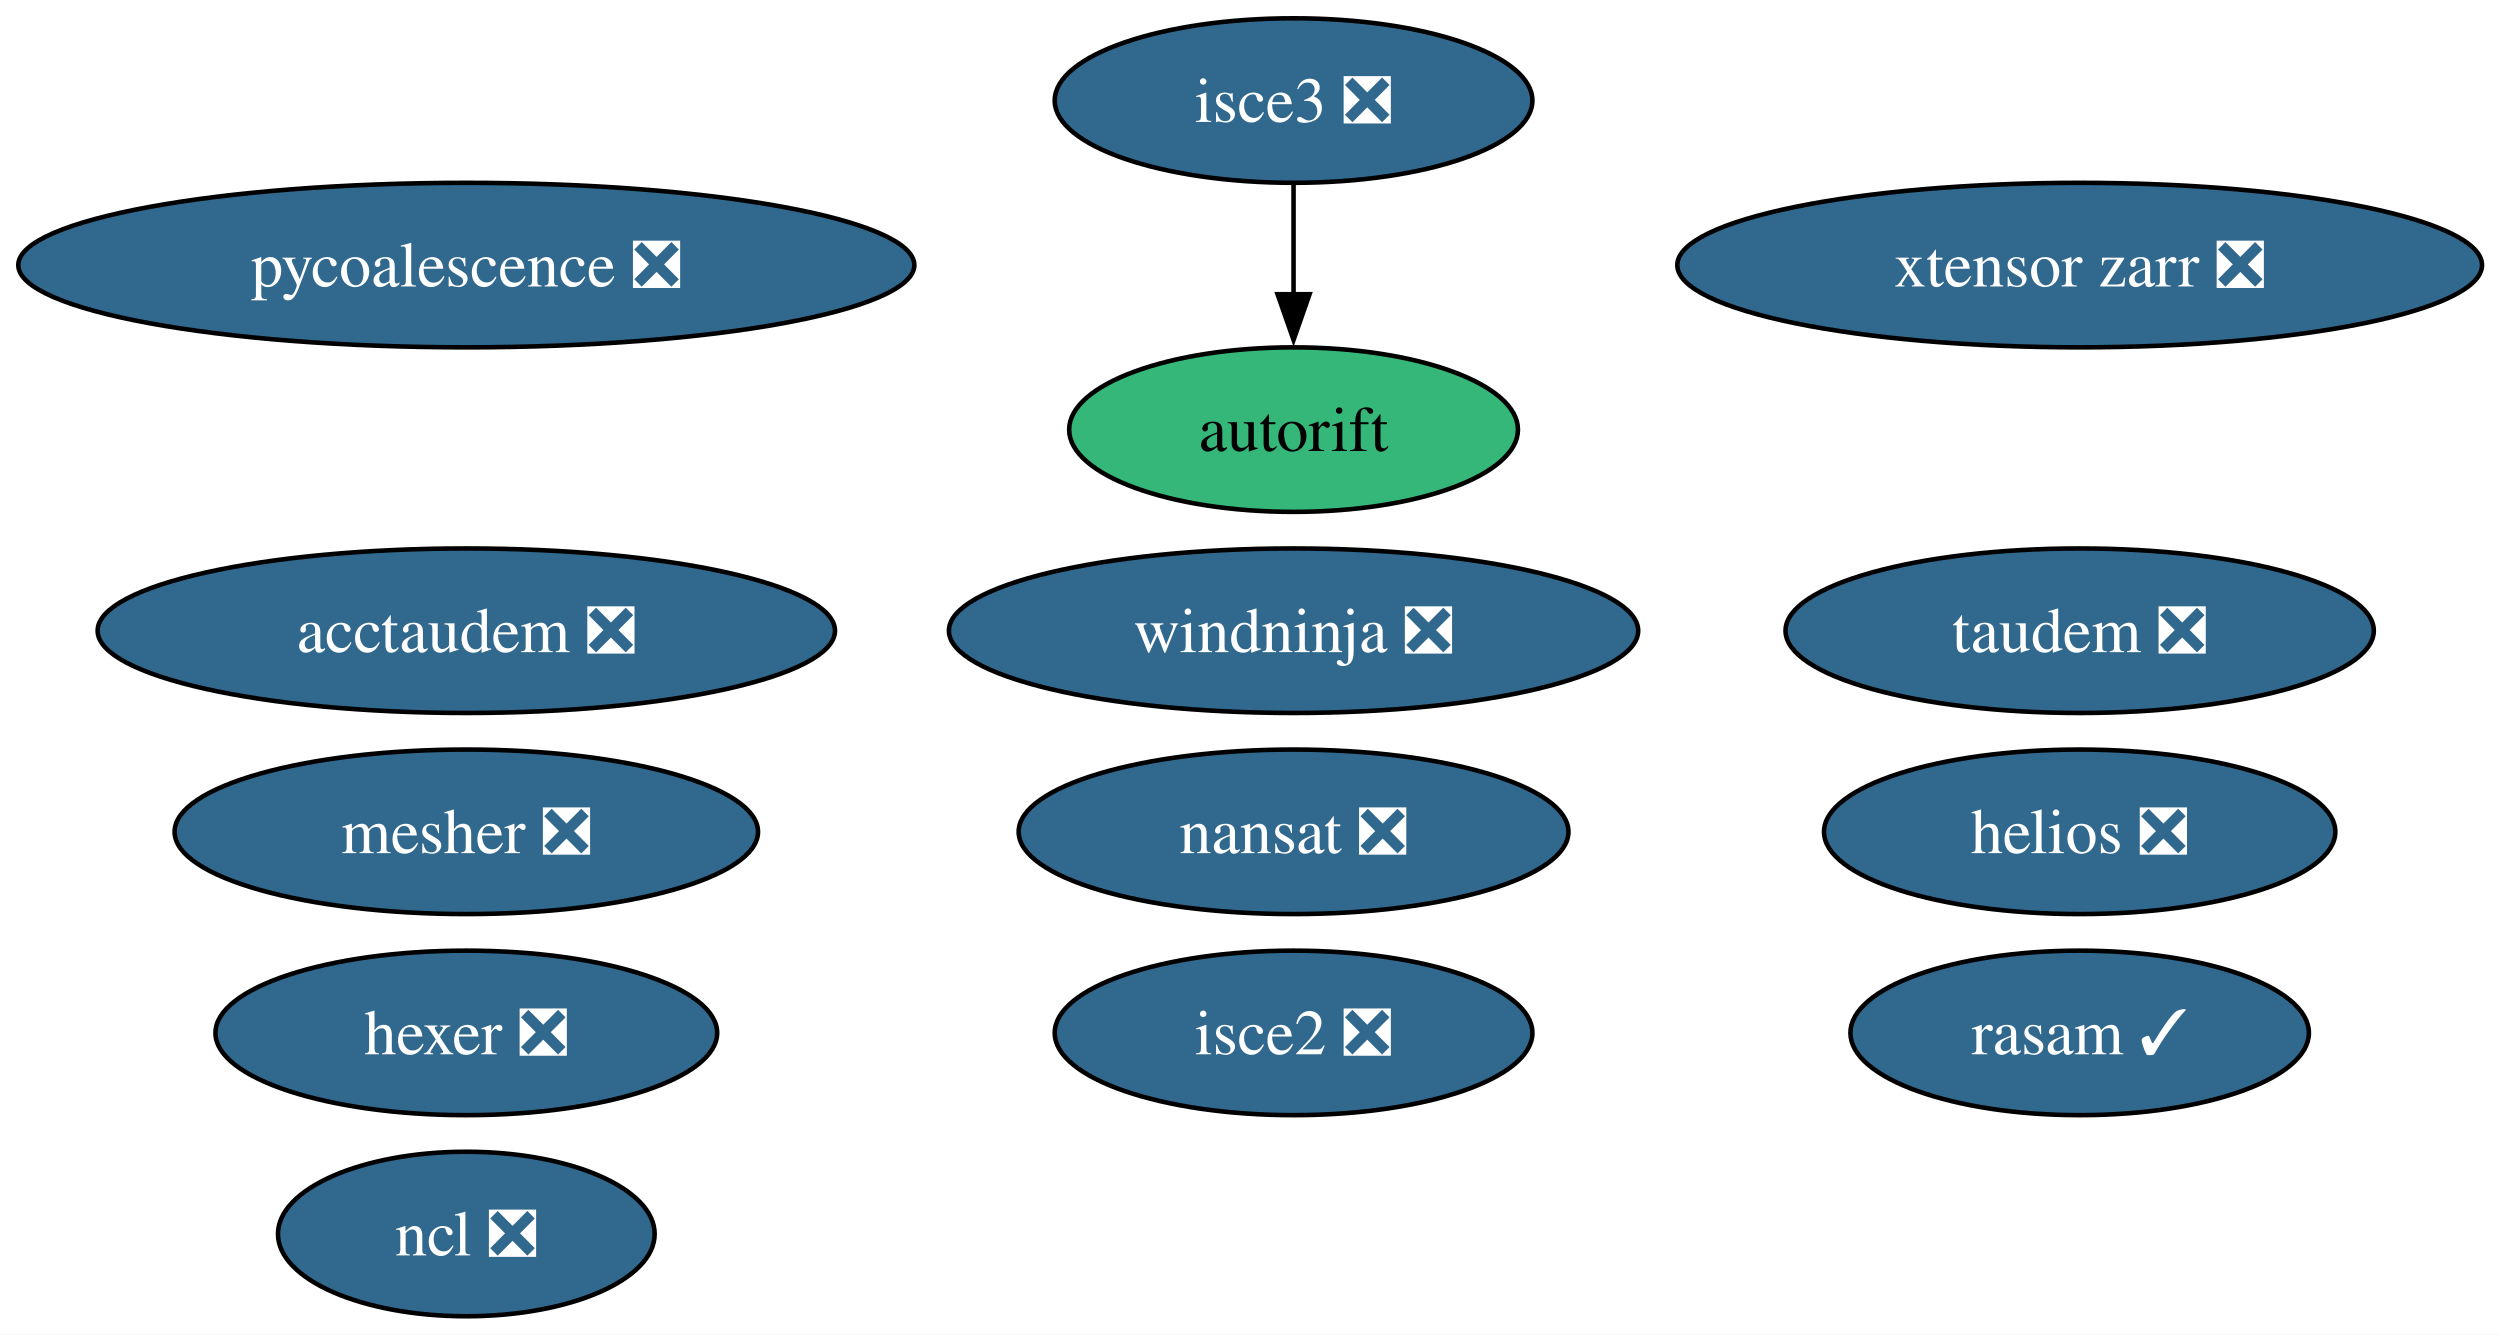
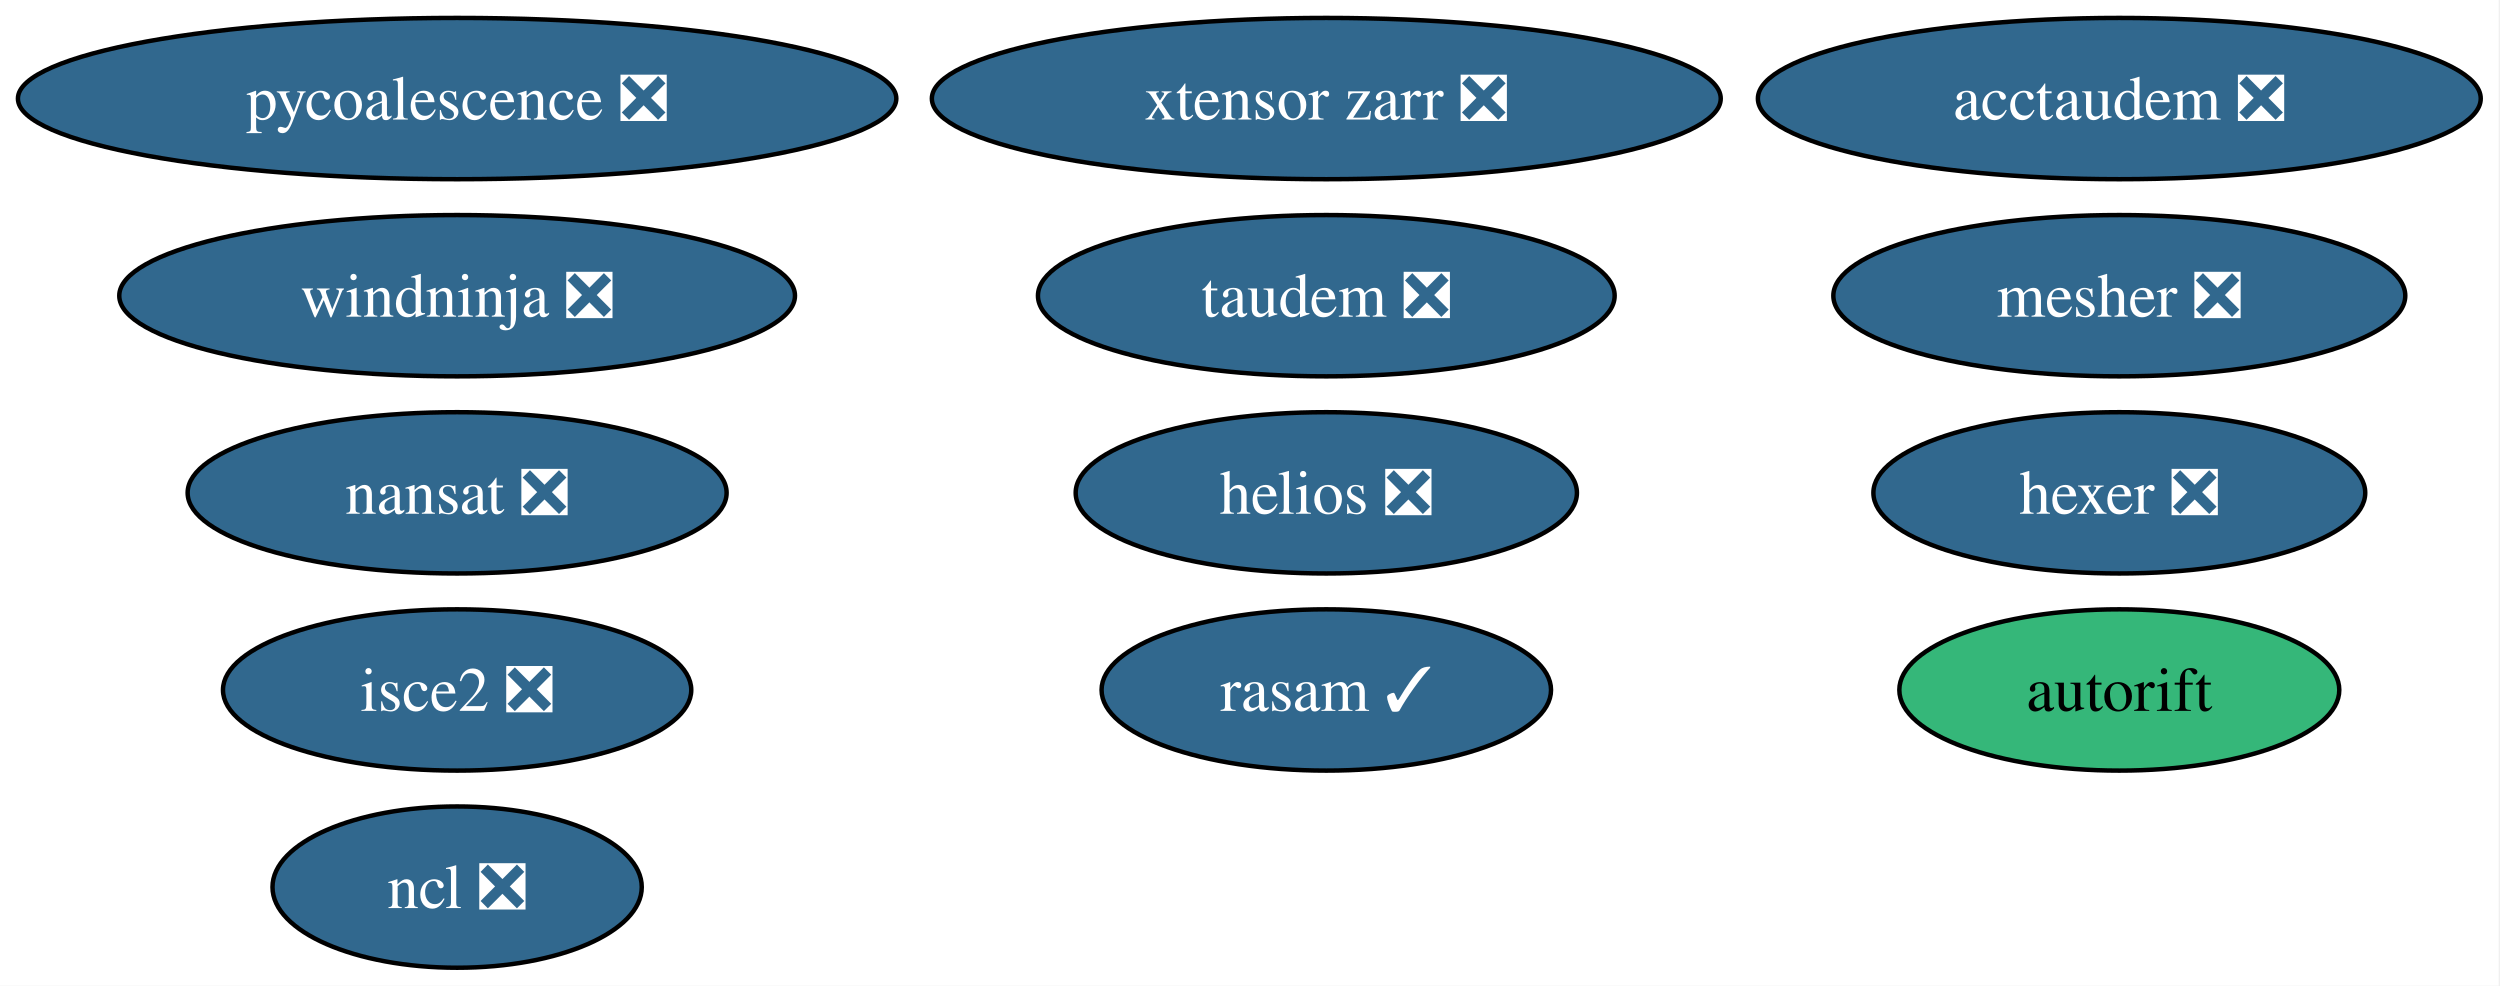
- <svg xmlns="http://www.w3.org/2000/svg" xmlns:xlink="http://www.w3.org/1999/xlink" width="547pt" height="292pt" viewBox="0.00 0.00 547.00 292.00">
-   <g id="graph0" class="graph" transform="scale(1 1) rotate(0) translate(4 288)">
-     <polygon fill="white" stroke="none" points="-4,4 -4,-288 543.07,-288 543.07,4 -4,4" />
+ <svg xmlns="http://www.w3.org/2000/svg" xmlns:xlink="http://www.w3.org/1999/xlink" width="558pt" height="220pt" viewBox="0.00 0.00 558.00 220.00">
+   <g id="graph0" class="graph" transform="scale(1 1) rotate(0) translate(4 216)">
+     <polygon fill="white" stroke="none" points="-4,4 -4,-216 553.7,-216 553.7,4 -4,4" />
    <g id="node1" class="node">
      <g id="a_node1">
        <a xlink:href="https://github.com/conda-forge/nansat-feedstock/pull/44" xlink:title="nansat ❎">
-           <ellipse fill="#31688e" stroke="black" cx="279.03" cy="-106" rx="60.15" ry="18" />
-           <text xml:space="preserve" text-anchor="middle" x="279.03" y="-101.33" font-family="Times,serif" font-size="14.00" fill="white">nansat ❎</text>
+           <ellipse fill="#31688e" stroke="black" cx="98.03" cy="-106" rx="60.15" ry="18" />
+           <text xml:space="preserve" text-anchor="middle" x="98.03" y="-101.33" font-family="Times,serif" font-size="14.00" fill="white">nansat ❎</text>
        </a>
      </g>
    </g>
    <g id="node2" class="node">
      <g id="a_node2">
        <a xlink:href="https://github.com/conda-forge/ncl-feedstock/pull/167" xlink:title="ncl ❎">
          <ellipse fill="#31688e" stroke="black" cx="98.03" cy="-18" rx="41.21" ry="18" />
          <text xml:space="preserve" text-anchor="middle" x="98.03" y="-13.32" font-family="Times,serif" font-size="14.00" fill="white">ncl ❎</text>
        </a>
      </g>
    </g>
    <g id="node3" class="node">
      <g id="a_node3">
        <a xlink:href="https://github.com/conda-forge/hexer-feedstock/pull/17" xlink:title="hexer ❎">
-           <ellipse fill="#31688e" stroke="black" cx="98.03" cy="-62" rx="54.89" ry="18" />
-           <text xml:space="preserve" text-anchor="middle" x="98.03" y="-57.33" font-family="Times,serif" font-size="14.00" fill="white">hexer ❎</text>
+           <ellipse fill="#31688e" stroke="black" cx="469.03" cy="-106" rx="54.89" ry="18" />
+           <text xml:space="preserve" text-anchor="middle" x="469.03" y="-101.33" font-family="Times,serif" font-size="14.00" fill="white">hexer ❎</text>
        </a>
      </g>
    </g>
    <g id="node4" class="node">
      <g id="a_node4">
        <a xlink:href="https://github.com/conda-forge/pycoalescence-feedstock/pull/65" xlink:title="pycoalescence ❎">
-           <ellipse fill="#31688e" stroke="black" cx="98.03" cy="-230" rx="98.03" ry="18" />
-           <text xml:space="preserve" text-anchor="middle" x="98.03" y="-225.32" font-family="Times,serif" font-size="14.00" fill="white">pycoalescence ❎</text>
+           <ellipse fill="#31688e" stroke="black" cx="98.03" cy="-194" rx="98.03" ry="18" />
+           <text xml:space="preserve" text-anchor="middle" x="98.03" y="-189.32" font-family="Times,serif" font-size="14.00" fill="white">pycoalescence ❎</text>
        </a>
      </g>
    </g>
    <g id="node5" class="node">
      <g id="a_node5">
        <a xlink:href="https://github.com/conda-forge/isce2-feedstock/pull/81" xlink:title="isce2 ❎">
-           <ellipse fill="#31688e" stroke="black" cx="279.03" cy="-62" rx="52.26" ry="18" />
-           <text xml:space="preserve" text-anchor="middle" x="279.03" y="-57.33" font-family="Times,serif" font-size="14.00" fill="white">isce2 ❎</text>
+           <ellipse fill="#31688e" stroke="black" cx="98.03" cy="-62" rx="52.26" ry="18" />
+           <text xml:space="preserve" text-anchor="middle" x="98.03" y="-57.33" font-family="Times,serif" font-size="14.00" fill="white">isce2 ❎</text>
        </a>
      </g>
    </g>
    <g id="node6" class="node">
      <g id="a_node6">
        <a xlink:href="https://github.com/conda-forge/autorift-feedstock" xlink:title="autorift">
-           <ellipse fill="#35b779" stroke="black" cx="279.03" cy="-194" rx="49.1" ry="18" />
-           <text xml:space="preserve" text-anchor="middle" x="279.03" y="-189.32" font-family="Times,serif" font-size="14.00">autorift</text>
+           <ellipse fill="#35b779" stroke="black" cx="469.03" cy="-62" rx="49.1" ry="18" />
+           <text xml:space="preserve" text-anchor="middle" x="469.03" y="-57.33" font-family="Times,serif" font-size="14.00">autorift</text>
        </a>
      </g>
    </g>
    <g id="node7" class="node">
      <g id="a_node7">
        <a xlink:href="https://github.com/conda-forge/taudem-feedstock/pull/22" xlink:title="taudem ❎">
-           <ellipse fill="#31688e" stroke="black" cx="451.03" cy="-150" rx="64.36" ry="18" />
-           <text xml:space="preserve" text-anchor="middle" x="451.03" y="-145.32" font-family="Times,serif" font-size="14.00" fill="white">taudem ❎</text>
+           <ellipse fill="#31688e" stroke="black" cx="292.03" cy="-150" rx="64.36" ry="18" />
+           <text xml:space="preserve" text-anchor="middle" x="292.03" y="-145.32" font-family="Times,serif" font-size="14.00" fill="white">taudem ❎</text>
        </a>
      </g>
    </g>
    <g id="node8" class="node">
      <g id="a_node8">
        <a xlink:href="https://github.com/conda-forge/acctaudem-feedstock/pull/17" xlink:title="acctaudem ❎">
-           <ellipse fill="#31688e" stroke="black" cx="98.03" cy="-150" rx="80.67" ry="18" />
-           <text xml:space="preserve" text-anchor="middle" x="98.03" y="-145.32" font-family="Times,serif" font-size="14.00" fill="white">acctaudem ❎</text>
+           <ellipse fill="#31688e" stroke="black" cx="469.03" cy="-194" rx="80.67" ry="18" />
+           <text xml:space="preserve" text-anchor="middle" x="469.03" y="-189.32" font-family="Times,serif" font-size="14.00" fill="white">acctaudem ❎</text>
        </a>
      </g>
    </g>
    <g id="node9" class="node">
      <g id="a_node9">
-         <a xlink:href="https://github.com/conda-forge/isce3-feedstock/pull/100" xlink:title="isce3 ❎">
-           <ellipse fill="#31688e" stroke="black" cx="279.03" cy="-266" rx="52.26" ry="18" />
-           <text xml:space="preserve" text-anchor="middle" x="279.03" y="-261.32" font-family="Times,serif" font-size="14.00" fill="white">isce3 ❎</text>
+         <a xlink:href="https://github.com/conda-forge/xtensor-zarr-feedstock/pull/17" xlink:title="xtensor zarr ❎">
+           <ellipse fill="#31688e" stroke="black" cx="292.03" cy="-194" rx="88.04" ry="18" />
+           <text xml:space="preserve" text-anchor="middle" x="292.03" y="-189.32" font-family="Times,serif" font-size="14.00" fill="white">xtensor zarr ❎</text>
        </a>
      </g>
    </g>
-     <g id="edge1" class="edge">
-       <path fill="none" stroke="black" d="M279.03,-247.7C279.03,-240.41 279.03,-231.73 279.03,-223.54" />
-       <polygon fill="black" stroke="black" points="282.53,-223.62 279.03,-213.62 275.53,-223.62 282.53,-223.62" />
-     </g>
    <g id="node10" class="node">
      <g id="a_node10">
-         <a xlink:href="https://github.com/conda-forge/xtensor-zarr-feedstock/pull/17" xlink:title="xtensor zarr ❎">
-           <ellipse fill="#31688e" stroke="black" cx="451.03" cy="-230" rx="88.04" ry="18" />
-           <text xml:space="preserve" text-anchor="middle" x="451.03" y="-225.32" font-family="Times,serif" font-size="14.00" fill="white">xtensor zarr ❎</text>
+         <a xlink:href="https://github.com/conda-forge/rasam-feedstock/pull/5" xlink:title="rasam ✓">
+           <ellipse fill="#31688e" stroke="black" cx="292.03" cy="-62" rx="50.16" ry="18" />
+           <text xml:space="preserve" text-anchor="middle" x="292.03" y="-57.33" font-family="Times,serif" font-size="14.00" fill="white">rasam ✓</text>
        </a>
      </g>
    </g>
    <g id="node11" class="node">
      <g id="a_node11">
-         <a xlink:href="https://github.com/conda-forge/rasam-feedstock/pull/5" xlink:title="rasam ✓">
-           <ellipse fill="#31688e" stroke="black" cx="451.03" cy="-62" rx="50.16" ry="18" />
-           <text xml:space="preserve" text-anchor="middle" x="451.03" y="-57.33" font-family="Times,serif" font-size="14.00" fill="white">rasam ✓</text>
+         <a xlink:href="https://github.com/conda-forge/helios-feedstock/pull/27" xlink:title="helios ❎">
+           <ellipse fill="#31688e" stroke="black" cx="292.03" cy="-106" rx="55.94" ry="18" />
+           <text xml:space="preserve" text-anchor="middle" x="292.03" y="-101.33" font-family="Times,serif" font-size="14.00" fill="white">helios ❎</text>
        </a>
      </g>
    </g>
    <g id="node12" class="node">
      <g id="a_node12">
-         <a xlink:href="https://github.com/conda-forge/helios-feedstock/pull/27" xlink:title="helios ❎">
-           <ellipse fill="#31688e" stroke="black" cx="451.03" cy="-106" rx="55.94" ry="18" />
-           <text xml:space="preserve" text-anchor="middle" x="451.03" y="-101.33" font-family="Times,serif" font-size="14.00" fill="white">helios ❎</text>
+         <a xlink:href="https://github.com/conda-forge/mesher-feedstock/pull/21" xlink:title="mesher ❎">
+           <ellipse fill="#31688e" stroke="black" cx="469.03" cy="-150" rx="63.83" ry="18" />
+           <text xml:space="preserve" text-anchor="middle" x="469.03" y="-145.32" font-family="Times,serif" font-size="14.00" fill="white">mesher ❎</text>
        </a>
      </g>
    </g>
    <g id="node13" class="node">
      <g id="a_node13">
-         <a xlink:href="https://github.com/conda-forge/mesher-feedstock/pull/21" xlink:title="mesher ❎">
-           <ellipse fill="#31688e" stroke="black" cx="98.03" cy="-106" rx="63.83" ry="18" />
-           <text xml:space="preserve" text-anchor="middle" x="98.03" y="-101.33" font-family="Times,serif" font-size="14.00" fill="white">mesher ❎</text>
-         </a>
-       </g>
-     </g>
-     <g id="node14" class="node">
-       <g id="a_node14">
        <a xlink:href="https://github.com/conda-forge/windninja-feedstock/pull/21" xlink:title="windninja ❎">
-           <ellipse fill="#31688e" stroke="black" cx="279.03" cy="-150" rx="75.41" ry="18" />
-           <text xml:space="preserve" text-anchor="middle" x="279.03" y="-145.32" font-family="Times,serif" font-size="14.00" fill="white">windninja ❎</text>
+           <ellipse fill="#31688e" stroke="black" cx="98.03" cy="-150" rx="75.41" ry="18" />
+           <text xml:space="preserve" text-anchor="middle" x="98.03" y="-145.32" font-family="Times,serif" font-size="14.00" fill="white">windninja ❎</text>
        </a>
      </g>
    </g>
  </g>
</svg>
